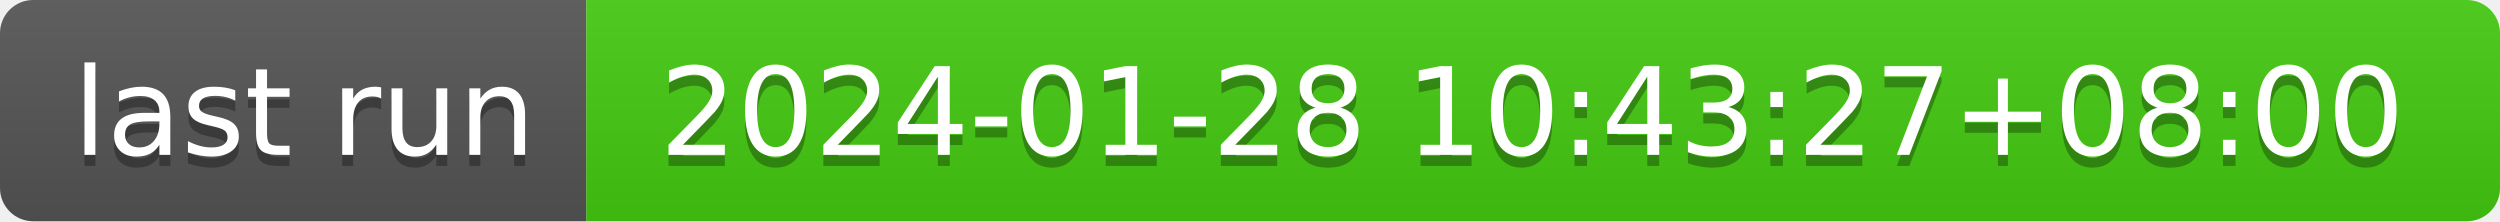
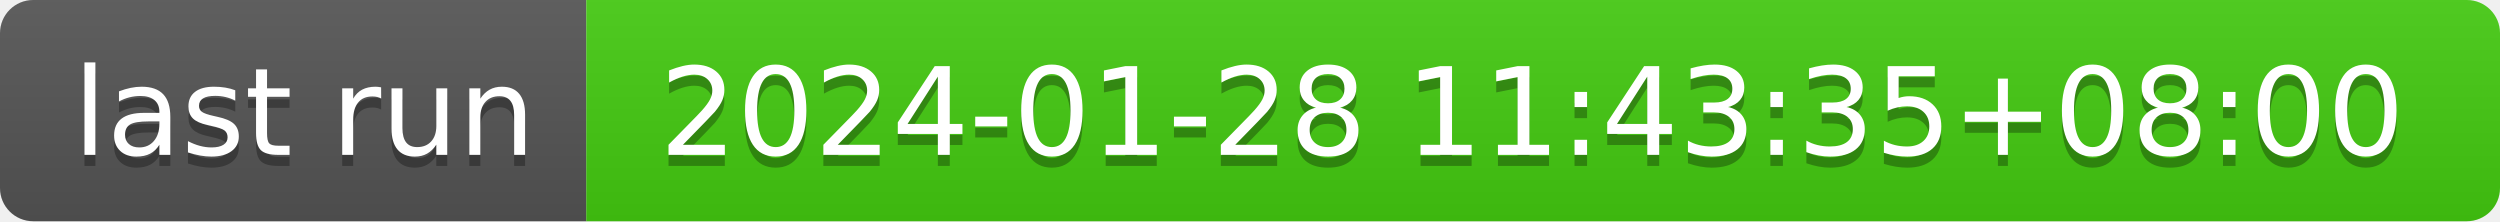
- <svg xmlns="http://www.w3.org/2000/svg" width="226" height="20" role="img" aria-label="last run: 2024-01-28 10:43:27+08:00">
+ <svg xmlns="http://www.w3.org/2000/svg" width="226" height="20" role="img" aria-label="last run: 2024-01-28 11:43:35+08:00">
  <linearGradient id="s" x2="0" y2="100%">
    <stop offset="0" stop-color="#bbb" stop-opacity=".1" />
    <stop offset="1" stop-opacity=".1" />
  </linearGradient>
  <clipPath id="r">
    <rect width="226" height="20" rx="3" fill="#fff" />
  </clipPath>
  <g clip-path="url(#r)">
    <rect width="53" height="20" fill="#555" />
    <rect x="53" width="173" height="20" fill="#4c1" />
    <rect width="226" height="20" fill="url(#s)" />
  </g>
  <g fill="#fff" text-anchor="middle" font-family="Verdana,Geneva,DejaVu Sans,sans-serif" text-rendering="geometricPrecision" font-size="110">
    <text aria-hidden="true" x="275" y="150" fill="#010101" fill-opacity=".3" transform="scale(.1)" textLength="430">last run</text>
    <text x="275" y="140" transform="scale(.1)" fill="#fff" textLength="430">last run</text>
-     <text aria-hidden="true" x="1385" y="150" fill="#010101" fill-opacity=".3" transform="scale(.1)" textLength="1630">2024-01-28 10:43:27+08:00</text>
-     <text x="1385" y="140" transform="scale(.1)" fill="#fff" textLength="1630">2024-01-28 10:43:27+08:00</text>
+     <text aria-hidden="true" x="1385" y="150" fill="#010101" fill-opacity=".3" transform="scale(.1)" textLength="1630">2024-01-28 11:43:35+08:00</text>
+     <text x="1385" y="140" transform="scale(.1)" fill="#fff" textLength="1630">2024-01-28 11:43:35+08:00</text>
  </g>
</svg>
